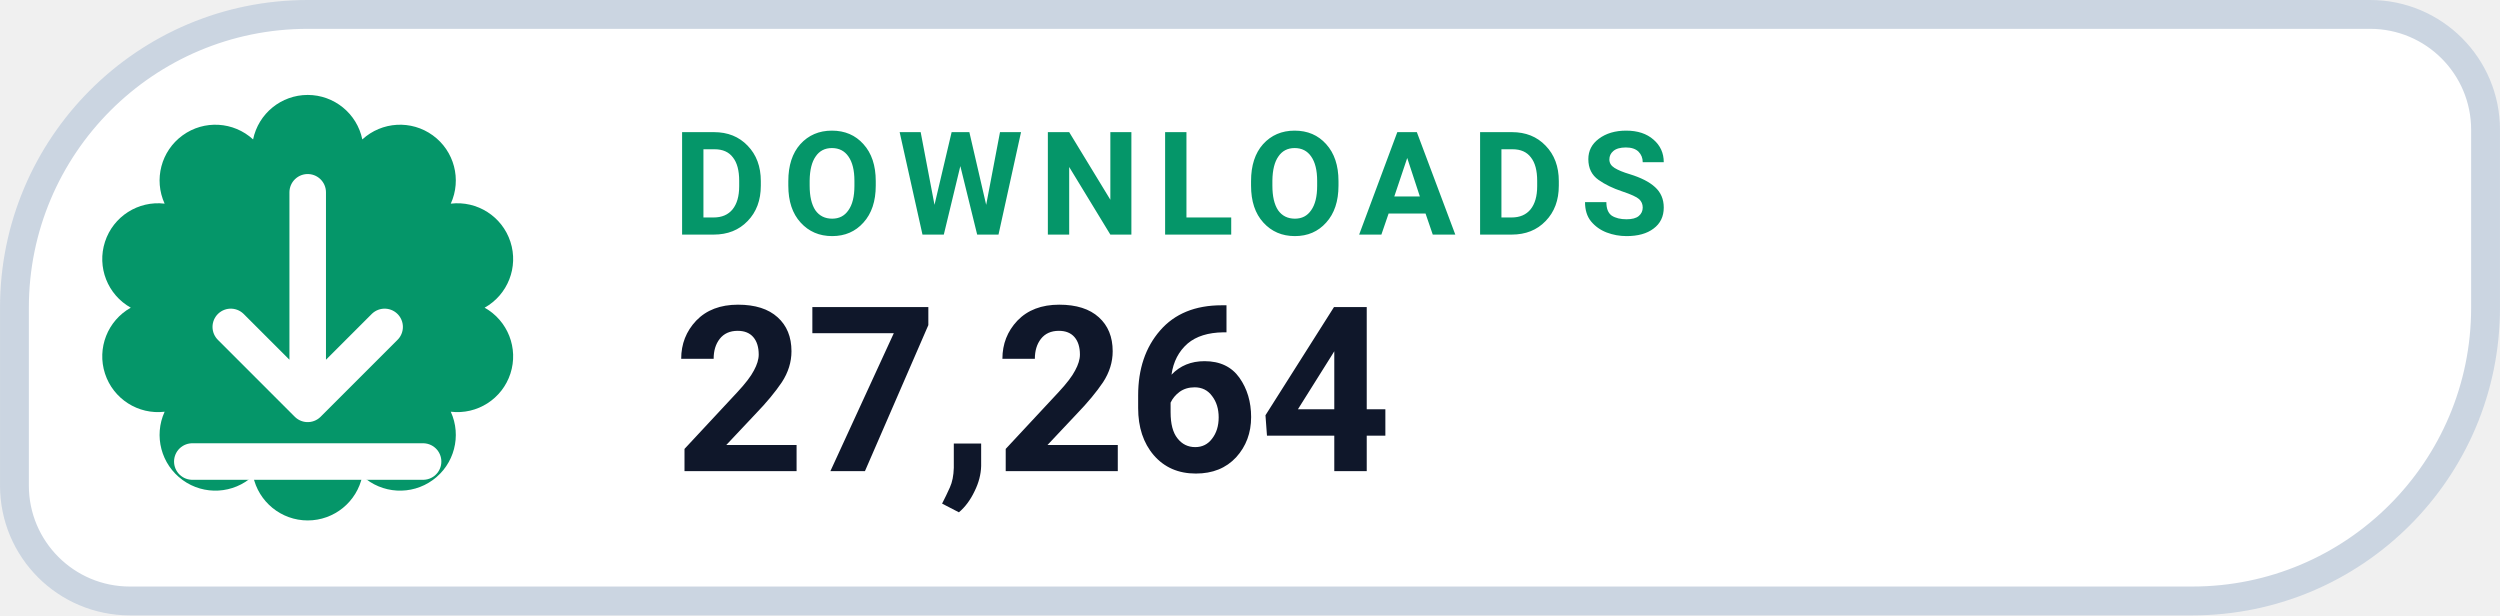
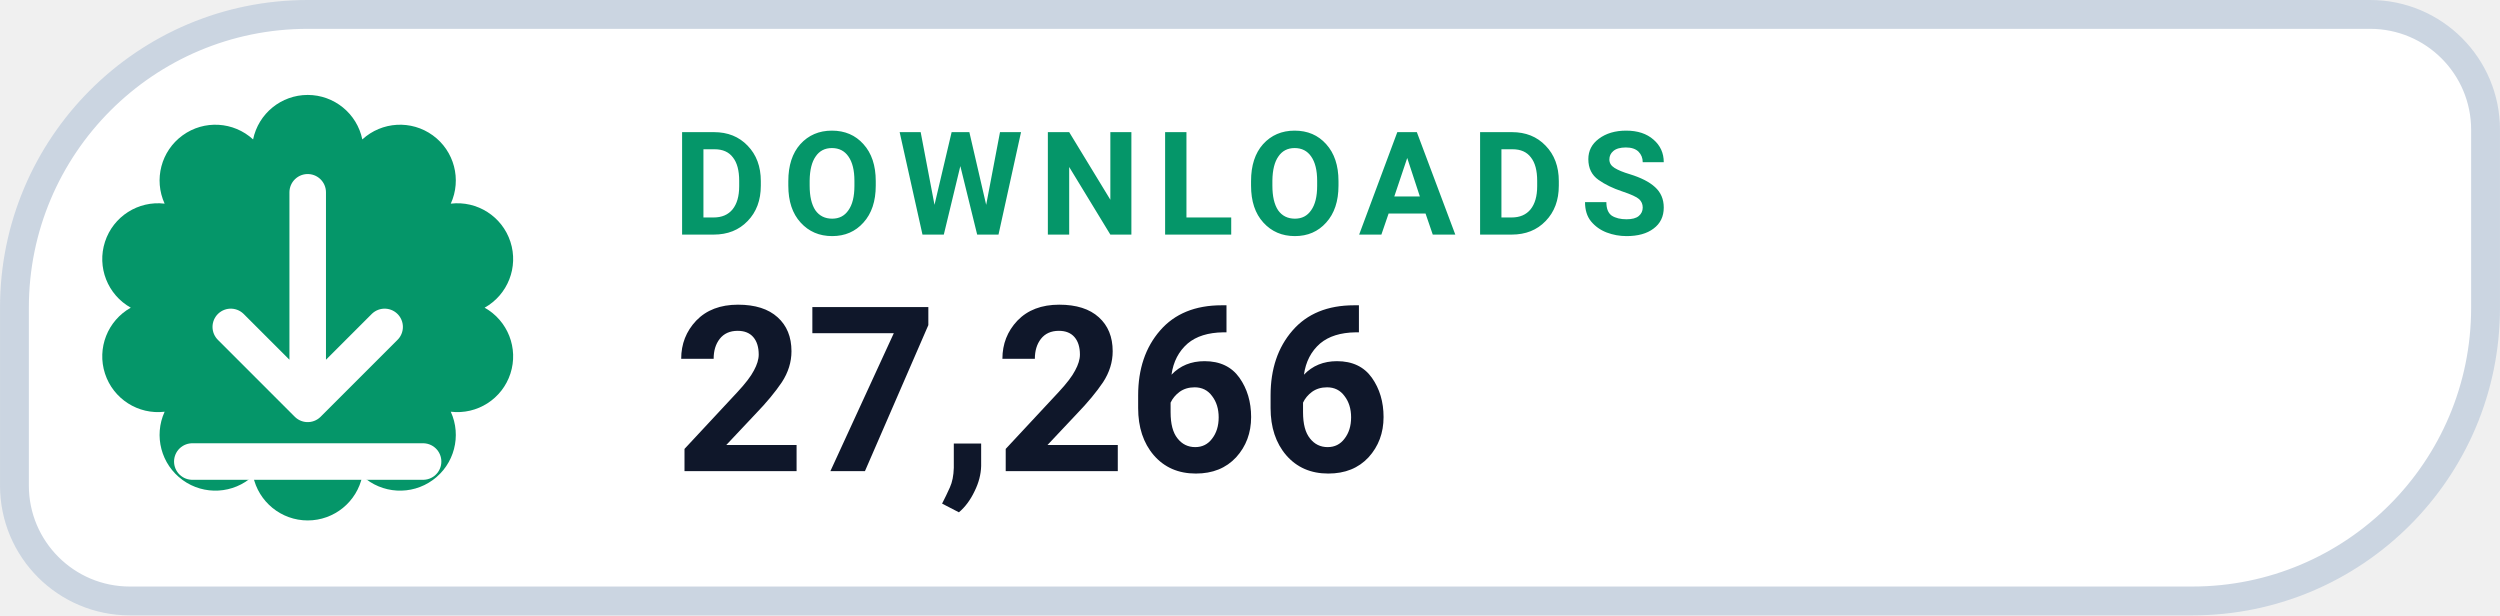
- <svg xmlns="http://www.w3.org/2000/svg" width="126" height="31.015" viewBox="0 0 130 32" role="img" aria-label="DOWNLOADS 27,264">
+ <svg xmlns="http://www.w3.org/2000/svg" width="126" height="31.015" viewBox="0 0 130 32" role="img" aria-label="DOWNLOADS 27,266">
  <path d="M 16.00 0.75 H 123.25 A 6.00 6.00 0 0 1 129.25 6.75 V 16.00 A 15.25 15.25 0 0 1 114.00 31.25 H 6.75 A 6.00 6.00 0 0 1 0.75 25.25 V 16.00 A 15.25 15.25 0 0 1 16.00 0.75 Z" fill="#FFFFFF" stroke="#CBD5E1" stroke-width="1.5" />
  <path d="M 13.16 7.25 A 2.90 2.90 0 0 1 18.84 7.25 A 2.90 2.90 0 0 1 23.44 10.59 A 2.90 2.90 0 0 1 25.20 16.00 A 2.90 2.90 0 0 1 23.44 21.41 A 2.90 2.90 0 0 1 18.84 24.75 A 2.90 2.90 0 0 1 13.16 24.75 A 2.90 2.90 0 0 1 8.56 21.41 A 2.90 2.90 0 0 1 6.80 16.00 A 2.90 2.90 0 0 1 8.56 10.59 A 2.90 2.90 0 0 1 13.16 7.25 Z" fill="#059669" />
  <g transform="translate(16 16)" style="color:#FFFFFF;">
    <path d="M0 -6 v11 m0 0 l4 -4 m-4 4 l-4 -4 M-6 8 h12" fill="none" stroke="currentColor" stroke-width="1.9" stroke-linecap="round" stroke-linejoin="round" />
  </g>
  <text x="35" y="12.2" fill="#059669" font-family="-apple-system,BlinkMacSystemFont,'Segoe UI',Roboto,Helvetica,Arial,sans-serif" font-size="7.5" font-weight="700" letter-spacing=".8">DOWNLOADS</text>
-   <text x="35" y="24.5" fill="#0F172A" font-family="-apple-system,BlinkMacSystemFont,'Segoe UI',Roboto,Helvetica,Arial,sans-serif" font-size="12" font-weight="750">27,264</text>
+   <text x="35" y="24.5" fill="#0F172A" font-family="-apple-system,BlinkMacSystemFont,'Segoe UI',Roboto,Helvetica,Arial,sans-serif" font-size="12" font-weight="750">27,266</text>
</svg>
